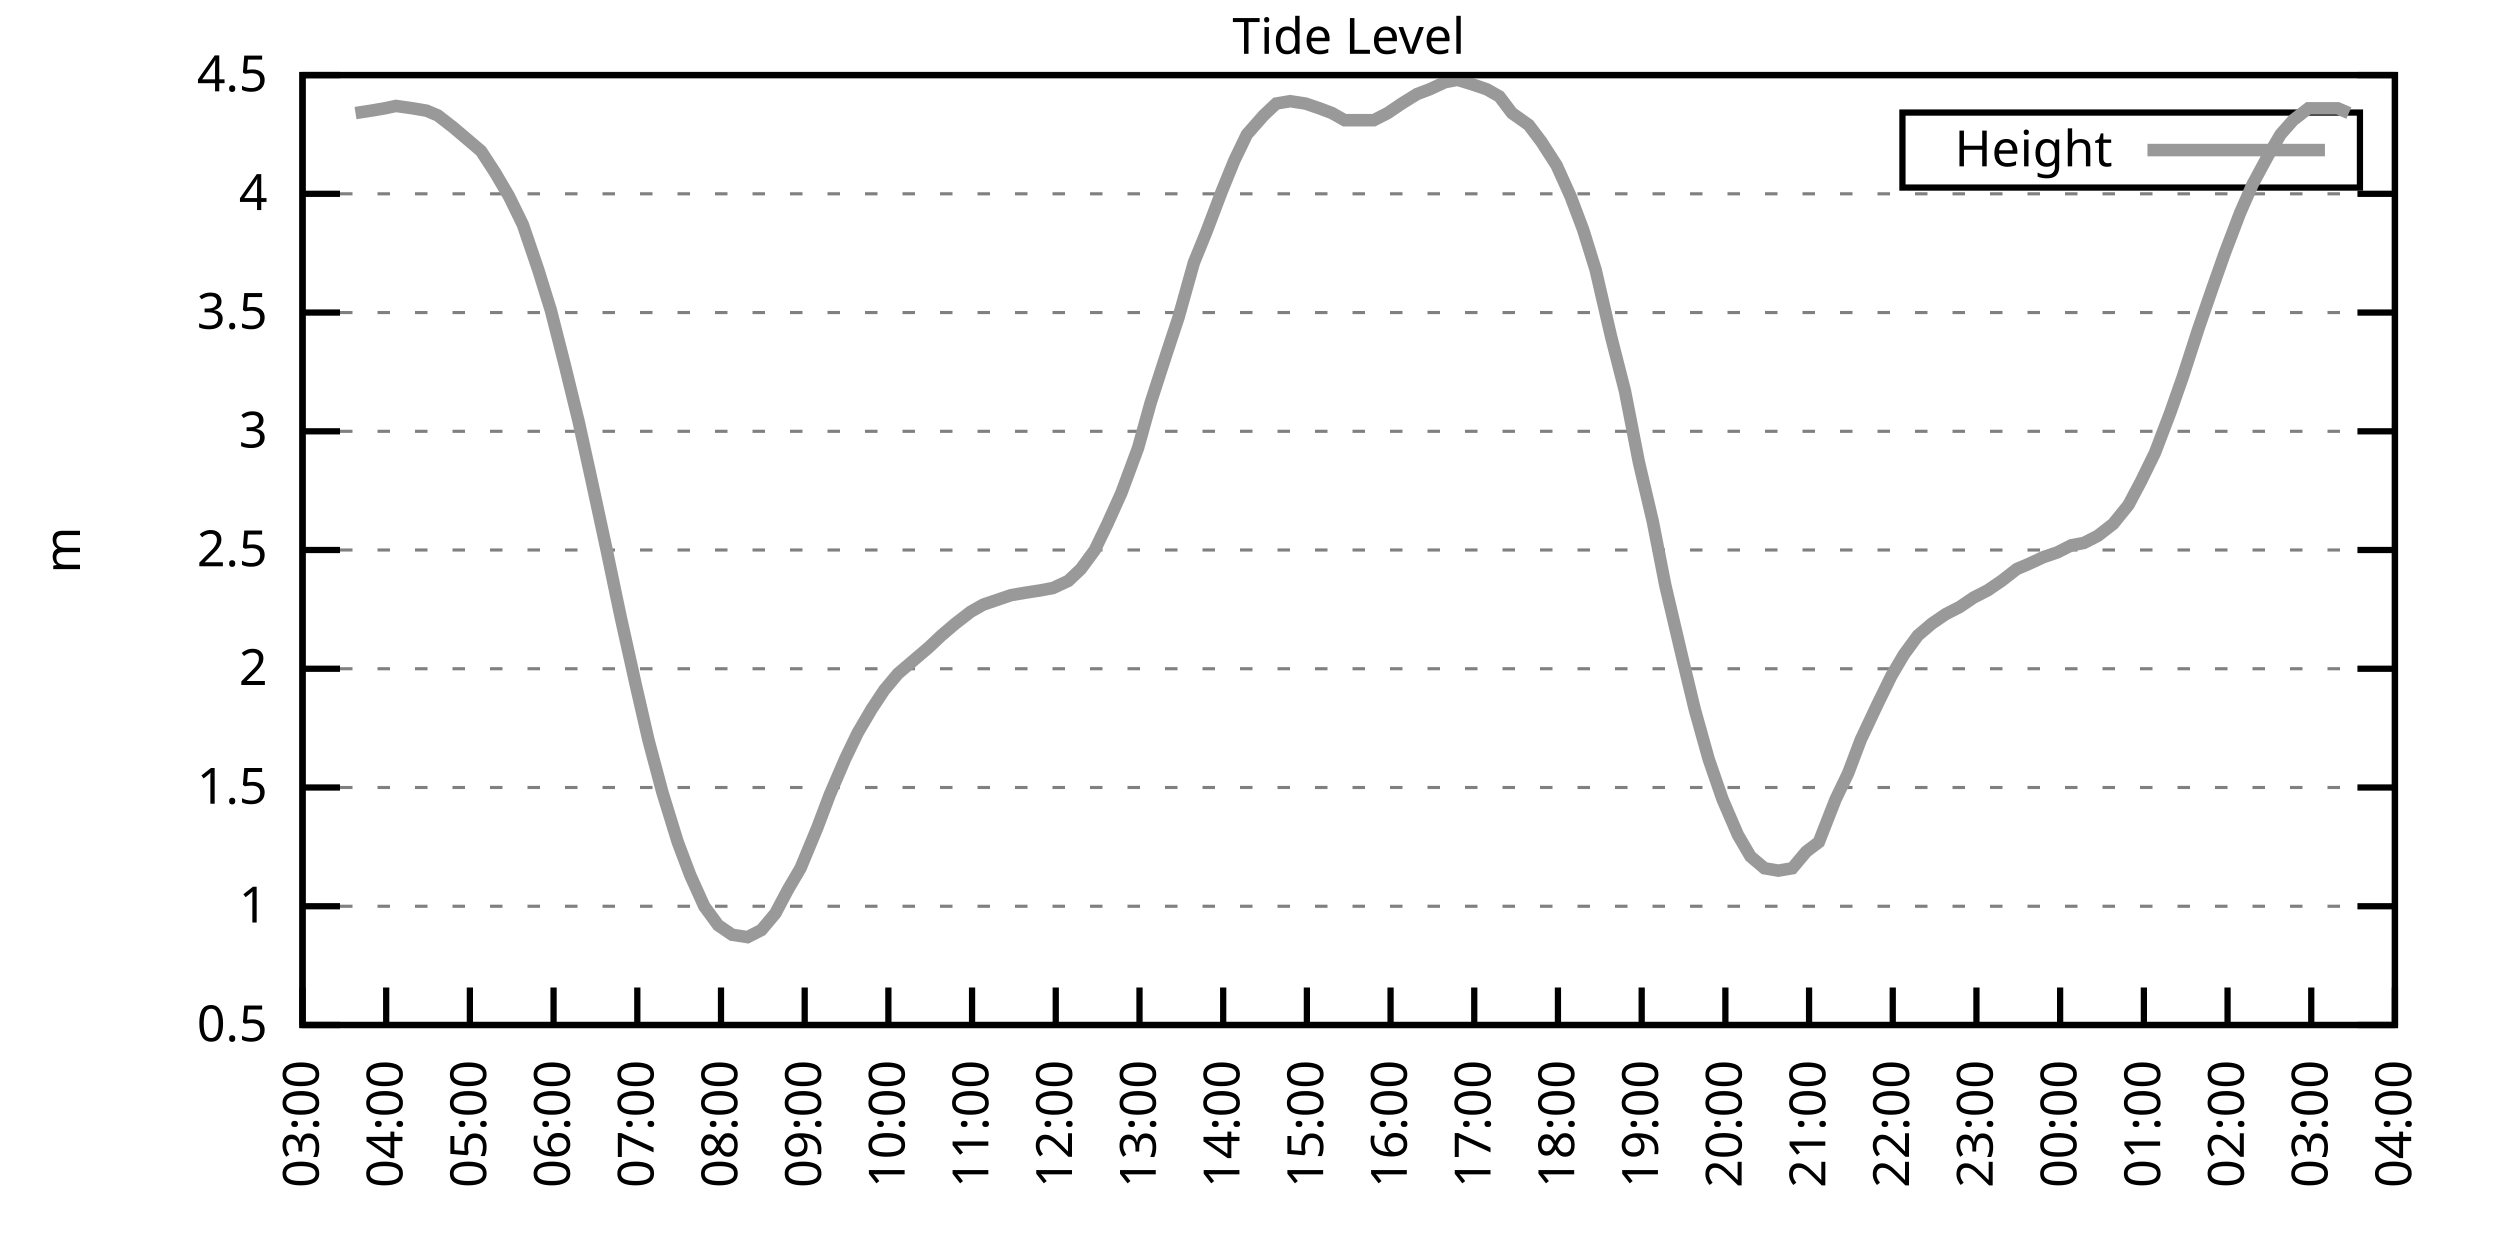
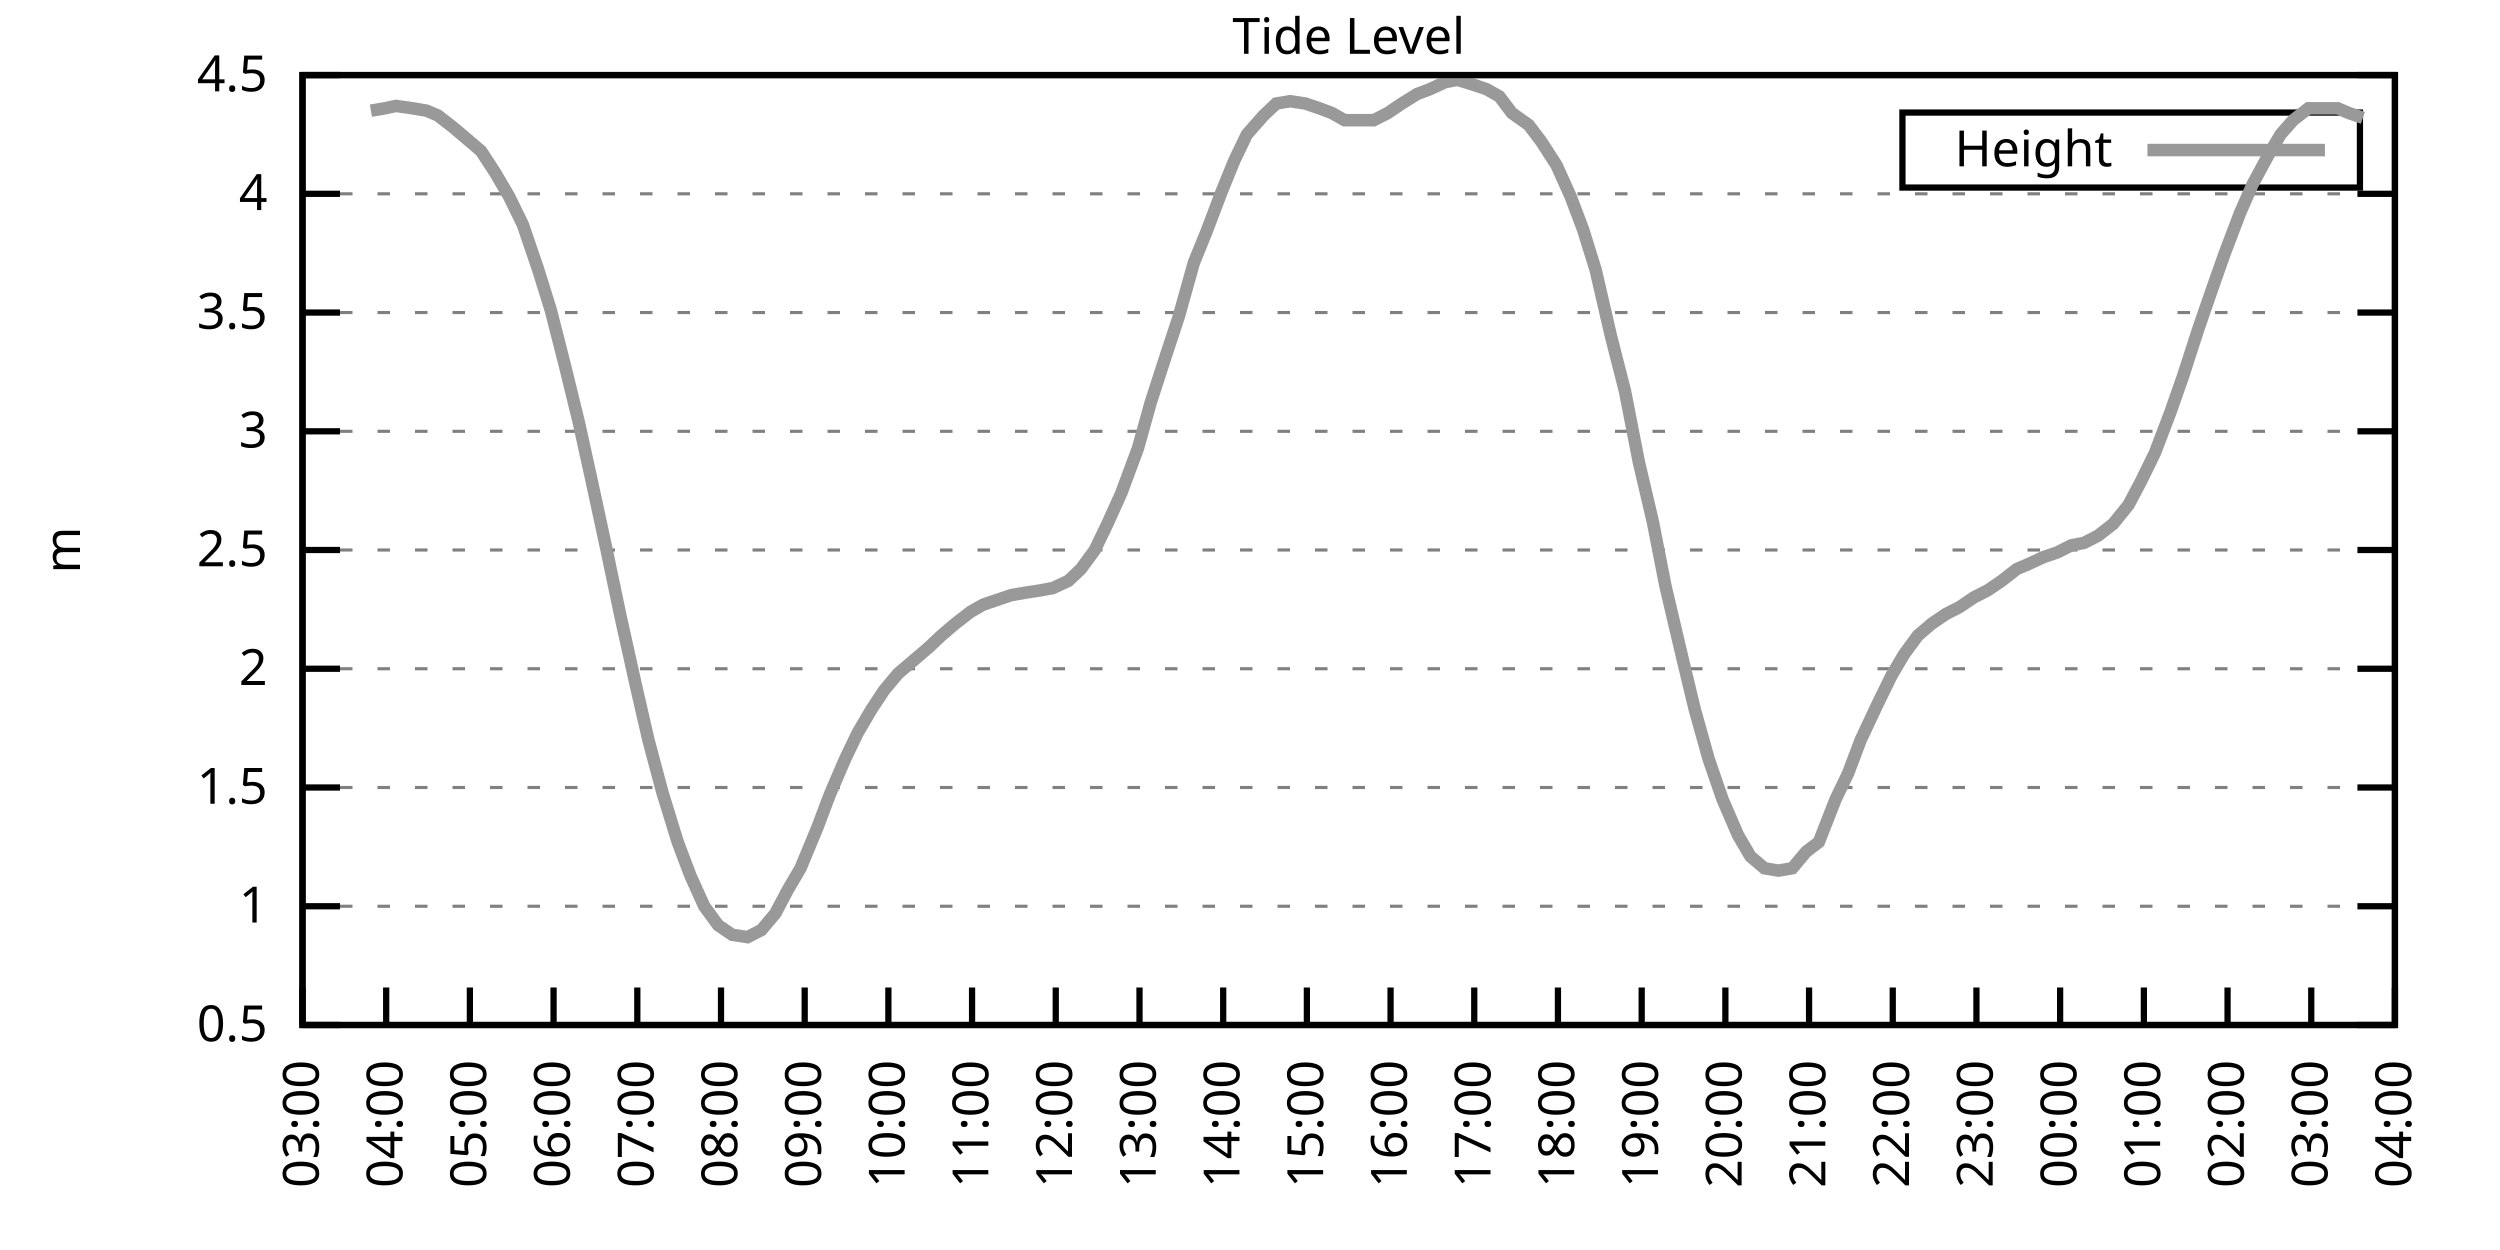
<svg xmlns="http://www.w3.org/2000/svg" xmlns:xlink="http://www.w3.org/1999/xlink" width="400" height="200" viewBox="0 0 400 200">
  <g id="gnuplot_canvas">
    <rect x="0" y="0" width="400" height="200" fill="none" />
    <defs>
      <circle id="gpDot" r="0.5" stroke-width="0.5" stroke="currentColor" />
      <path id="gpPt0" stroke-width="0.333" stroke="currentColor" d="M-1,0 h2 M0,-1 v2" />
      <path id="gpPt1" stroke-width="0.333" stroke="currentColor" d="M-1,-1 L1,1 M1,-1 L-1,1" />
      <path id="gpPt2" stroke-width="0.333" stroke="currentColor" d="M-1,0 L1,0 M0,-1 L0,1 M-1,-1 L1,1 M-1,1 L1,-1" />
      <rect id="gpPt3" stroke-width="0.333" stroke="currentColor" x="-1" y="-1" width="2" height="2" />
      <rect id="gpPt4" stroke-width="0.333" stroke="currentColor" fill="currentColor" x="-1" y="-1" width="2" height="2" />
      <circle id="gpPt5" stroke-width="0.333" stroke="currentColor" cx="0" cy="0" r="1" />
      <use xlink:href="#gpPt5" id="gpPt6" fill="currentColor" stroke="none" />
      <path id="gpPt7" stroke-width="0.333" stroke="currentColor" d="M0,-1.33 L-1.33,0.67 L1.33,0.67 z" />
      <use xlink:href="#gpPt7" id="gpPt8" fill="currentColor" stroke="none" />
      <use xlink:href="#gpPt7" id="gpPt9" stroke="currentColor" transform="rotate(180)" />
      <use xlink:href="#gpPt9" id="gpPt10" fill="currentColor" stroke="none" />
      <use xlink:href="#gpPt3" id="gpPt11" stroke="currentColor" transform="rotate(45)" />
      <use xlink:href="#gpPt11" id="gpPt12" fill="currentColor" stroke="none" />
      <path id="gpPt13" stroke-width="0.333" stroke="currentColor" d="M0,1.330 L1.265,0.411 L0.782,-1.067 L-0.782,-1.076 L-1.265,0.411 z" />
      <use xlink:href="#gpPt13" id="gpPt14" fill="currentColor" stroke="none" />
      <filter id="textbox" filterUnits="objectBoundingBox" x="0" y="0" height="1" width="1">
        <feFlood flood-color="white" flood-opacity="1" result="bgnd" />
        <feComposite in="SourceGraphic" in2="bgnd" operator="atop" />
      </filter>
      <filter id="greybox" filterUnits="objectBoundingBox" x="0" y="0" height="1" width="1">
        <feFlood flood-color="lightgrey" flood-opacity="1" result="grey" />
        <feComposite in="SourceGraphic" in2="grey" operator="atop" />
      </filter>
    </defs>
    <g fill="none" color="white" stroke="currentColor" stroke-width="1.00" stroke-linecap="butt" stroke-linejoin="miter">
</g>
    <g fill="none" color="black" stroke="currentColor" stroke-width="1.00" stroke-linecap="butt" stroke-linejoin="miter">
      <g stroke="none" shape-rendering="crispEdges">
        <polygon fill="rgb(255, 255, 255)" points="48.40,164.00 383.18,164.00 383.18,12.02 48.40,12.02 " />
      </g>
    </g>
    <g fill="none" color="black" stroke="currentColor" stroke-width="1.00" stroke-linecap="butt" stroke-linejoin="miter">
</g>
    <g fill="none" color="black" stroke="black" stroke-width="0.50" stroke-linecap="butt" stroke-linejoin="miter">
</g>
    <g fill="none" color="gray" stroke="currentColor" stroke-width="0.50" stroke-linecap="butt" stroke-linejoin="miter">
      <path stroke="gray" stroke-dasharray="2,4" class="gridline" d="M48.40,164.00 L383.19,164.00  " />
    </g>
    <g fill="none" color="gray" stroke="gray" stroke-width="1.00" stroke-linecap="butt" stroke-linejoin="miter">
</g>
    <g fill="none" color="black" stroke="currentColor" stroke-width="1.00" stroke-linecap="butt" stroke-linejoin="miter">
      <path stroke="black" d="M48.40,164.00 L54.40,164.00 M383.19,164.00 L377.19,164.00  " />
      <g transform="translate(42.80,166.60)" stroke="none" fill="black" font-family="Sans" font-size="8.00" text-anchor="end">
        <text>
          <tspan font-family="Sans"> 0.5</tspan>
        </text>
      </g>
    </g>
    <g fill="none" color="black" stroke="currentColor" stroke-width="1.00" stroke-linecap="butt" stroke-linejoin="miter">
</g>
    <g fill="none" color="black" stroke="black" stroke-width="0.50" stroke-linecap="butt" stroke-linejoin="miter">
</g>
    <g fill="none" color="gray" stroke="currentColor" stroke-width="0.50" stroke-linecap="butt" stroke-linejoin="miter">
      <path stroke="gray" stroke-dasharray="2,4" class="gridline" d="M48.40,145.00 L383.19,145.00  " />
    </g>
    <g fill="none" color="gray" stroke="gray" stroke-width="1.00" stroke-linecap="butt" stroke-linejoin="miter">
</g>
    <g fill="none" color="black" stroke="currentColor" stroke-width="1.00" stroke-linecap="butt" stroke-linejoin="miter">
      <path stroke="black" d="M48.40,145.00 L54.40,145.00 M383.19,145.00 L377.19,145.00  " />
      <g transform="translate(42.80,147.60)" stroke="none" fill="black" font-family="Sans" font-size="8.00" text-anchor="end">
        <text>
          <tspan font-family="Sans"> 1</tspan>
        </text>
      </g>
    </g>
    <g fill="none" color="black" stroke="currentColor" stroke-width="1.00" stroke-linecap="butt" stroke-linejoin="miter">
</g>
    <g fill="none" color="black" stroke="black" stroke-width="0.50" stroke-linecap="butt" stroke-linejoin="miter">
</g>
    <g fill="none" color="gray" stroke="currentColor" stroke-width="0.50" stroke-linecap="butt" stroke-linejoin="miter">
      <path stroke="gray" stroke-dasharray="2,4" class="gridline" d="M48.40,126.00 L383.19,126.00  " />
    </g>
    <g fill="none" color="gray" stroke="gray" stroke-width="1.00" stroke-linecap="butt" stroke-linejoin="miter">
</g>
    <g fill="none" color="black" stroke="currentColor" stroke-width="1.00" stroke-linecap="butt" stroke-linejoin="miter">
      <path stroke="black" d="M48.40,126.00 L54.40,126.00 M383.19,126.00 L377.19,126.00  " />
      <g transform="translate(42.80,128.60)" stroke="none" fill="black" font-family="Sans" font-size="8.00" text-anchor="end">
        <text>
          <tspan font-family="Sans"> 1.5</tspan>
        </text>
      </g>
    </g>
    <g fill="none" color="black" stroke="currentColor" stroke-width="1.00" stroke-linecap="butt" stroke-linejoin="miter">
</g>
    <g fill="none" color="black" stroke="black" stroke-width="0.50" stroke-linecap="butt" stroke-linejoin="miter">
</g>
    <g fill="none" color="gray" stroke="currentColor" stroke-width="0.50" stroke-linecap="butt" stroke-linejoin="miter">
      <path stroke="gray" stroke-dasharray="2,4" class="gridline" d="M48.40,107.00 L383.19,107.00  " />
    </g>
    <g fill="none" color="gray" stroke="gray" stroke-width="1.00" stroke-linecap="butt" stroke-linejoin="miter">
</g>
    <g fill="none" color="black" stroke="currentColor" stroke-width="1.00" stroke-linecap="butt" stroke-linejoin="miter">
      <path stroke="black" d="M48.40,107.00 L54.40,107.00 M383.19,107.00 L377.19,107.00  " />
      <g transform="translate(42.80,109.60)" stroke="none" fill="black" font-family="Sans" font-size="8.00" text-anchor="end">
        <text>
          <tspan font-family="Sans"> 2</tspan>
        </text>
      </g>
    </g>
    <g fill="none" color="black" stroke="currentColor" stroke-width="1.00" stroke-linecap="butt" stroke-linejoin="miter">
</g>
    <g fill="none" color="black" stroke="black" stroke-width="0.50" stroke-linecap="butt" stroke-linejoin="miter">
</g>
    <g fill="none" color="gray" stroke="currentColor" stroke-width="0.50" stroke-linecap="butt" stroke-linejoin="miter">
      <path stroke="gray" stroke-dasharray="2,4" class="gridline" d="M48.40,88.00 L383.19,88.00  " />
    </g>
    <g fill="none" color="gray" stroke="gray" stroke-width="1.00" stroke-linecap="butt" stroke-linejoin="miter">
</g>
    <g fill="none" color="black" stroke="currentColor" stroke-width="1.00" stroke-linecap="butt" stroke-linejoin="miter">
      <path stroke="black" d="M48.40,88.00 L54.40,88.00 M383.19,88.00 L377.19,88.00  " />
      <g transform="translate(42.80,90.60)" stroke="none" fill="black" font-family="Sans" font-size="8.00" text-anchor="end">
        <text>
          <tspan font-family="Sans"> 2.5</tspan>
        </text>
      </g>
    </g>
    <g fill="none" color="black" stroke="currentColor" stroke-width="1.00" stroke-linecap="butt" stroke-linejoin="miter">
</g>
    <g fill="none" color="black" stroke="black" stroke-width="0.50" stroke-linecap="butt" stroke-linejoin="miter">
</g>
    <g fill="none" color="gray" stroke="currentColor" stroke-width="0.50" stroke-linecap="butt" stroke-linejoin="miter">
      <path stroke="gray" stroke-dasharray="2,4" class="gridline" d="M48.40,69.01 L383.19,69.01  " />
    </g>
    <g fill="none" color="gray" stroke="gray" stroke-width="1.00" stroke-linecap="butt" stroke-linejoin="miter">
</g>
    <g fill="none" color="black" stroke="currentColor" stroke-width="1.00" stroke-linecap="butt" stroke-linejoin="miter">
      <path stroke="black" d="M48.40,69.01 L54.40,69.01 M383.19,69.01 L377.19,69.01  " />
      <g transform="translate(42.80,71.61)" stroke="none" fill="black" font-family="Sans" font-size="8.00" text-anchor="end">
        <text>
          <tspan font-family="Sans"> 3</tspan>
        </text>
      </g>
    </g>
    <g fill="none" color="black" stroke="currentColor" stroke-width="1.00" stroke-linecap="butt" stroke-linejoin="miter">
</g>
    <g fill="none" color="black" stroke="black" stroke-width="0.50" stroke-linecap="butt" stroke-linejoin="miter">
</g>
    <g fill="none" color="gray" stroke="currentColor" stroke-width="0.50" stroke-linecap="butt" stroke-linejoin="miter">
      <path stroke="gray" stroke-dasharray="2,4" class="gridline" d="M48.40,50.01 L383.19,50.01  " />
    </g>
    <g fill="none" color="gray" stroke="gray" stroke-width="1.00" stroke-linecap="butt" stroke-linejoin="miter">
</g>
    <g fill="none" color="black" stroke="currentColor" stroke-width="1.00" stroke-linecap="butt" stroke-linejoin="miter">
      <path stroke="black" d="M48.40,50.01 L54.40,50.01 M383.19,50.01 L377.19,50.01  " />
      <g transform="translate(42.80,52.61)" stroke="none" fill="black" font-family="Sans" font-size="8.00" text-anchor="end">
        <text>
          <tspan font-family="Sans"> 3.5</tspan>
        </text>
      </g>
    </g>
    <g fill="none" color="black" stroke="currentColor" stroke-width="1.00" stroke-linecap="butt" stroke-linejoin="miter">
</g>
    <g fill="none" color="black" stroke="black" stroke-width="0.50" stroke-linecap="butt" stroke-linejoin="miter">
</g>
    <g fill="none" color="gray" stroke="currentColor" stroke-width="0.50" stroke-linecap="butt" stroke-linejoin="miter">
      <path stroke="gray" stroke-dasharray="2,4" class="gridline" d="M48.40,31.01 L383.19,31.01  " />
    </g>
    <g fill="none" color="gray" stroke="gray" stroke-width="1.00" stroke-linecap="butt" stroke-linejoin="miter">
</g>
    <g fill="none" color="black" stroke="currentColor" stroke-width="1.00" stroke-linecap="butt" stroke-linejoin="miter">
      <path stroke="black" d="M48.40,31.01 L54.40,31.01 M383.19,31.01 L377.19,31.01  " />
      <g transform="translate(42.80,33.61)" stroke="none" fill="black" font-family="Sans" font-size="8.00" text-anchor="end">
        <text>
          <tspan font-family="Sans"> 4</tspan>
        </text>
      </g>
    </g>
    <g fill="none" color="black" stroke="currentColor" stroke-width="1.00" stroke-linecap="butt" stroke-linejoin="miter">
</g>
    <g fill="none" color="black" stroke="black" stroke-width="0.50" stroke-linecap="butt" stroke-linejoin="miter">
</g>
    <g fill="none" color="gray" stroke="currentColor" stroke-width="0.50" stroke-linecap="butt" stroke-linejoin="miter">
      <path stroke="gray" stroke-dasharray="2,4" class="gridline" d="M48.40,12.01 L383.19,12.01  " />
    </g>
    <g fill="none" color="gray" stroke="gray" stroke-width="1.00" stroke-linecap="butt" stroke-linejoin="miter">
</g>
    <g fill="none" color="black" stroke="currentColor" stroke-width="1.00" stroke-linecap="butt" stroke-linejoin="miter">
      <path stroke="black" d="M48.40,12.01 L54.40,12.01 M383.19,12.01 L377.19,12.01  " />
      <g transform="translate(42.80,14.61)" stroke="none" fill="black" font-family="Sans" font-size="8.00" text-anchor="end">
        <text>
          <tspan font-family="Sans"> 4.5</tspan>
        </text>
      </g>
    </g>
    <g fill="none" color="black" stroke="currentColor" stroke-width="1.00" stroke-linecap="butt" stroke-linejoin="miter">
      <path stroke="black" d="M48.40,164.00 L48.40,158.00  " />
      <g transform="translate(51.00,169.60) rotate(270.00)" stroke="none" fill="black" font-family="Sans" font-size="8.00" text-anchor="end">
        <text>
          <tspan font-family="Sans">03:00</tspan>
        </text>
      </g>
    </g>
    <g fill="none" color="black" stroke="currentColor" stroke-width="1.00" stroke-linecap="butt" stroke-linejoin="miter">
      <path stroke="black" d="M61.79,164.00 L61.79,158.00  " />
      <g transform="translate(64.39,169.60) rotate(270.00)" stroke="none" fill="black" font-family="Sans" font-size="8.00" text-anchor="end">
        <text>
          <tspan font-family="Sans">04:00</tspan>
        </text>
      </g>
    </g>
    <g fill="none" color="black" stroke="currentColor" stroke-width="1.00" stroke-linecap="butt" stroke-linejoin="miter">
      <path stroke="black" d="M75.18,164.00 L75.18,158.00  " />
      <g transform="translate(77.78,169.60) rotate(270.00)" stroke="none" fill="black" font-family="Sans" font-size="8.00" text-anchor="end">
        <text>
          <tspan font-family="Sans">05:00</tspan>
        </text>
      </g>
    </g>
    <g fill="none" color="black" stroke="currentColor" stroke-width="1.00" stroke-linecap="butt" stroke-linejoin="miter">
      <path stroke="black" d="M88.57,164.00 L88.57,158.00  " />
      <g transform="translate(91.17,169.60) rotate(270.00)" stroke="none" fill="black" font-family="Sans" font-size="8.00" text-anchor="end">
        <text>
          <tspan font-family="Sans">06:00</tspan>
        </text>
      </g>
    </g>
    <g fill="none" color="black" stroke="currentColor" stroke-width="1.00" stroke-linecap="butt" stroke-linejoin="miter">
      <path stroke="black" d="M101.97,164.00 L101.97,158.00  " />
      <g transform="translate(104.57,169.60) rotate(270.00)" stroke="none" fill="black" font-family="Sans" font-size="8.00" text-anchor="end">
        <text>
          <tspan font-family="Sans">07:00</tspan>
        </text>
      </g>
    </g>
    <g fill="none" color="black" stroke="currentColor" stroke-width="1.00" stroke-linecap="butt" stroke-linejoin="miter">
      <path stroke="black" d="M115.36,164.00 L115.36,158.00  " />
      <g transform="translate(117.96,169.60) rotate(270.00)" stroke="none" fill="black" font-family="Sans" font-size="8.00" text-anchor="end">
        <text>
          <tspan font-family="Sans">08:00</tspan>
        </text>
      </g>
    </g>
    <g fill="none" color="black" stroke="currentColor" stroke-width="1.00" stroke-linecap="butt" stroke-linejoin="miter">
      <path stroke="black" d="M128.75,164.00 L128.75,158.00  " />
      <g transform="translate(131.35,169.60) rotate(270.00)" stroke="none" fill="black" font-family="Sans" font-size="8.00" text-anchor="end">
        <text>
          <tspan font-family="Sans">09:00</tspan>
        </text>
      </g>
    </g>
    <g fill="none" color="black" stroke="currentColor" stroke-width="1.00" stroke-linecap="butt" stroke-linejoin="miter">
      <path stroke="black" d="M142.14,164.00 L142.14,158.00  " />
      <g transform="translate(144.74,169.60) rotate(270.00)" stroke="none" fill="black" font-family="Sans" font-size="8.00" text-anchor="end">
        <text>
          <tspan font-family="Sans">10:00</tspan>
        </text>
      </g>
    </g>
    <g fill="none" color="black" stroke="currentColor" stroke-width="1.00" stroke-linecap="butt" stroke-linejoin="miter">
      <path stroke="black" d="M155.53,164.00 L155.53,158.00  " />
      <g transform="translate(158.13,169.60) rotate(270.00)" stroke="none" fill="black" font-family="Sans" font-size="8.00" text-anchor="end">
        <text>
          <tspan font-family="Sans">11:00</tspan>
        </text>
      </g>
    </g>
    <g fill="none" color="black" stroke="currentColor" stroke-width="1.00" stroke-linecap="butt" stroke-linejoin="miter">
      <path stroke="black" d="M168.92,164.00 L168.92,158.00  " />
      <g transform="translate(171.52,169.60) rotate(270.00)" stroke="none" fill="black" font-family="Sans" font-size="8.00" text-anchor="end">
        <text>
          <tspan font-family="Sans">12:00</tspan>
        </text>
      </g>
    </g>
    <g fill="none" color="black" stroke="currentColor" stroke-width="1.00" stroke-linecap="butt" stroke-linejoin="miter">
      <path stroke="black" d="M182.32,164.00 L182.32,158.00  " />
      <g transform="translate(184.92,169.60) rotate(270.00)" stroke="none" fill="black" font-family="Sans" font-size="8.00" text-anchor="end">
        <text>
          <tspan font-family="Sans">13:00</tspan>
        </text>
      </g>
    </g>
    <g fill="none" color="black" stroke="currentColor" stroke-width="1.00" stroke-linecap="butt" stroke-linejoin="miter">
      <path stroke="black" d="M195.71,164.00 L195.71,158.00  " />
      <g transform="translate(198.31,169.60) rotate(270.00)" stroke="none" fill="black" font-family="Sans" font-size="8.00" text-anchor="end">
        <text>
          <tspan font-family="Sans">14:00</tspan>
        </text>
      </g>
    </g>
    <g fill="none" color="black" stroke="currentColor" stroke-width="1.00" stroke-linecap="butt" stroke-linejoin="miter">
      <path stroke="black" d="M209.10,164.00 L209.10,158.00  " />
      <g transform="translate(211.70,169.60) rotate(270.00)" stroke="none" fill="black" font-family="Sans" font-size="8.00" text-anchor="end">
        <text>
          <tspan font-family="Sans">15:00</tspan>
        </text>
      </g>
    </g>
    <g fill="none" color="black" stroke="currentColor" stroke-width="1.00" stroke-linecap="butt" stroke-linejoin="miter">
      <path stroke="black" d="M222.49,164.00 L222.49,158.00  " />
      <g transform="translate(225.09,169.60) rotate(270.00)" stroke="none" fill="black" font-family="Sans" font-size="8.00" text-anchor="end">
        <text>
          <tspan font-family="Sans">16:00</tspan>
        </text>
      </g>
    </g>
    <g fill="none" color="black" stroke="currentColor" stroke-width="1.00" stroke-linecap="butt" stroke-linejoin="miter">
      <path stroke="black" d="M235.88,164.00 L235.88,158.00  " />
      <g transform="translate(238.48,169.60) rotate(270.00)" stroke="none" fill="black" font-family="Sans" font-size="8.00" text-anchor="end">
        <text>
          <tspan font-family="Sans">17:00</tspan>
        </text>
      </g>
    </g>
    <g fill="none" color="black" stroke="currentColor" stroke-width="1.00" stroke-linecap="butt" stroke-linejoin="miter">
      <path stroke="black" d="M249.27,164.00 L249.27,158.00  " />
      <g transform="translate(251.87,169.60) rotate(270.00)" stroke="none" fill="black" font-family="Sans" font-size="8.00" text-anchor="end">
        <text>
          <tspan font-family="Sans">18:00</tspan>
        </text>
      </g>
    </g>
    <g fill="none" color="black" stroke="currentColor" stroke-width="1.00" stroke-linecap="butt" stroke-linejoin="miter">
      <path stroke="black" d="M262.67,164.00 L262.67,158.00  " />
      <g transform="translate(265.27,169.60) rotate(270.00)" stroke="none" fill="black" font-family="Sans" font-size="8.00" text-anchor="end">
        <text>
          <tspan font-family="Sans">19:00</tspan>
        </text>
      </g>
    </g>
    <g fill="none" color="black" stroke="currentColor" stroke-width="1.00" stroke-linecap="butt" stroke-linejoin="miter">
      <path stroke="black" d="M276.06,164.00 L276.06,158.00  " />
      <g transform="translate(278.66,169.60) rotate(270.00)" stroke="none" fill="black" font-family="Sans" font-size="8.00" text-anchor="end">
        <text>
          <tspan font-family="Sans">20:00</tspan>
        </text>
      </g>
    </g>
    <g fill="none" color="black" stroke="currentColor" stroke-width="1.00" stroke-linecap="butt" stroke-linejoin="miter">
      <path stroke="black" d="M289.45,164.00 L289.45,158.00  " />
      <g transform="translate(292.05,169.60) rotate(270.00)" stroke="none" fill="black" font-family="Sans" font-size="8.00" text-anchor="end">
        <text>
          <tspan font-family="Sans">21:00</tspan>
        </text>
      </g>
    </g>
    <g fill="none" color="black" stroke="currentColor" stroke-width="1.00" stroke-linecap="butt" stroke-linejoin="miter">
      <path stroke="black" d="M302.84,164.00 L302.84,158.00  " />
      <g transform="translate(305.44,169.60) rotate(270.00)" stroke="none" fill="black" font-family="Sans" font-size="8.00" text-anchor="end">
        <text>
          <tspan font-family="Sans">22:00</tspan>
        </text>
      </g>
    </g>
    <g fill="none" color="black" stroke="currentColor" stroke-width="1.00" stroke-linecap="butt" stroke-linejoin="miter">
      <path stroke="black" d="M316.23,164.00 L316.23,158.00  " />
      <g transform="translate(318.83,169.60) rotate(270.00)" stroke="none" fill="black" font-family="Sans" font-size="8.00" text-anchor="end">
        <text>
          <tspan font-family="Sans">23:00</tspan>
        </text>
      </g>
    </g>
    <g fill="none" color="black" stroke="currentColor" stroke-width="1.00" stroke-linecap="butt" stroke-linejoin="miter">
      <path stroke="black" d="M329.62,164.00 L329.62,158.00  " />
      <g transform="translate(332.22,169.60) rotate(270.00)" stroke="none" fill="black" font-family="Sans" font-size="8.00" text-anchor="end">
        <text>
          <tspan font-family="Sans">00:00</tspan>
        </text>
      </g>
    </g>
    <g fill="none" color="black" stroke="currentColor" stroke-width="1.00" stroke-linecap="butt" stroke-linejoin="miter">
      <path stroke="black" d="M343.02,164.00 L343.02,158.00  " />
      <g transform="translate(345.62,169.60) rotate(270.00)" stroke="none" fill="black" font-family="Sans" font-size="8.00" text-anchor="end">
        <text>
          <tspan font-family="Sans">01:00</tspan>
        </text>
      </g>
    </g>
    <g fill="none" color="black" stroke="currentColor" stroke-width="1.00" stroke-linecap="butt" stroke-linejoin="miter">
      <path stroke="black" d="M356.41,164.00 L356.41,158.00  " />
      <g transform="translate(359.01,169.60) rotate(270.00)" stroke="none" fill="black" font-family="Sans" font-size="8.00" text-anchor="end">
        <text>
          <tspan font-family="Sans">02:00</tspan>
        </text>
      </g>
    </g>
    <g fill="none" color="black" stroke="currentColor" stroke-width="1.00" stroke-linecap="butt" stroke-linejoin="miter">
      <path stroke="black" d="M369.80,164.00 L369.80,158.00  " />
      <g transform="translate(372.40,169.60) rotate(270.00)" stroke="none" fill="black" font-family="Sans" font-size="8.00" text-anchor="end">
        <text>
          <tspan font-family="Sans">03:00</tspan>
        </text>
      </g>
    </g>
    <g fill="none" color="black" stroke="currentColor" stroke-width="1.00" stroke-linecap="butt" stroke-linejoin="miter">
      <path stroke="black" d="M383.19,164.00 L383.19,158.00  " />
      <g transform="translate(385.79,169.60) rotate(270.00)" stroke="none" fill="black" font-family="Sans" font-size="8.00" text-anchor="end">
        <text>
          <tspan font-family="Sans">04:00</tspan>
        </text>
      </g>
    </g>
    <g fill="none" color="black" stroke="currentColor" stroke-width="1.00" stroke-linecap="butt" stroke-linejoin="miter">
</g>
    <g fill="none" color="black" stroke="currentColor" stroke-width="1.00" stroke-linecap="butt" stroke-linejoin="miter">
      <path stroke="black" d="M48.40,12.01 L48.40,164.00 L383.19,164.00 L383.19,12.01 L48.40,12.01 Z  " />
    </g>
    <g fill="none" color="black" stroke="currentColor" stroke-width="1.00" stroke-linecap="butt" stroke-linejoin="miter">
</g>
    <g fill="none" color="black" stroke="currentColor" stroke-width="1.00" stroke-linecap="butt" stroke-linejoin="miter">
      <path stroke="black" d="M304.39,30.01 L304.39,18.01 L377.59,18.01 L377.59,30.01 L304.39,30.01 Z  " />
    </g>
    <g id="Tide_level_plot_1">
      <g fill="none" color="white" stroke="black" stroke-width="2.00" stroke-linecap="butt" stroke-linejoin="miter">
</g>
      <g fill="none" color="black" stroke="currentColor" stroke-width="2.00" stroke-linecap="butt" stroke-linejoin="miter">
        <g transform="translate(337.99,26.61)" stroke="none" fill="black" font-family="Sans" font-size="8.00" text-anchor="end">
          <text>
            <tspan font-family="Sans">Height</tspan>
          </text>
        </g>
      </g>
      <g fill="none" color="black" stroke="currentColor" stroke-width="2.00" stroke-linecap="butt" stroke-linejoin="miter">
-         <path stroke="rgb(153, 153, 153)" d="M343.59,24.01 L371.99,24.01 M56.88,18.09 L59.34,17.71 L61.57,17.33 L63.35,16.95 L66.03,17.33 L68.26,17.71   L70.05,18.47 L72.50,20.37 L74.74,22.27 L76.97,24.17 L79.20,27.59 L81.43,31.39 L83.66,35.95 L86.12,43.17   L88.13,49.63 L90.36,58.37 L92.59,67.49 L94.60,76.61 L97.06,88.00 L99.29,98.64 L101.74,109.66 L103.75,118.40   L105.98,126.76 L108.44,134.74 L110.45,140.06 L112.68,145.00 L114.91,148.04 L117.14,149.56 L119.60,149.94 L121.83,148.80   L124.06,146.14 L126.07,142.34 L128.08,138.92 L130.76,132.46 L132.77,127.14 L135.22,121.44 L137.23,117.26 L139.46,113.46   L141.47,110.42 L143.70,107.76 L146.38,105.48 L148.61,103.58 L150.62,101.68 L152.85,99.78 L155.31,97.88 L157.32,96.74   L159.55,95.98 L161.78,95.22 L164.01,94.84 L166.47,94.46 L168.48,94.08 L170.93,92.94 L172.94,91.04 L175.17,88.00   L177.18,83.83 L179.41,78.89 L182.09,71.67 L184.10,64.45 L186.56,56.85 L188.57,50.77 L191.02,42.03 L193.03,37.09   L195.48,30.63 L197.49,25.69 L199.50,21.51 L202.18,18.47 L204.19,16.57 L206.42,16.19 L208.88,16.57 L211.11,17.33   L213.12,18.09 L215.13,19.23 L217.80,19.23 L219.81,19.23 L222.04,18.09 L224.28,16.57 L226.73,15.05 L228.74,14.29   L231.20,13.15 L233.20,12.77 L235.66,13.53 L237.89,14.29 L239.90,15.43 L241.91,18.09 L244.59,19.99 L246.60,22.65   L249.05,26.45 L251.28,31.39 L253.29,36.71 L255.30,43.17 L257.76,53.81 L259.99,62.55 L262.22,73.95 L264.45,83.45   L266.46,93.70 L269.14,105.10 L271.15,113.46 L273.38,121.44 L275.61,127.90 L278.07,133.60 L280.07,137.02 L282.31,138.92   L284.54,139.30 L286.77,138.92 L289.00,136.26 L291.01,134.74 L293.69,127.90 L295.70,123.72 L297.71,118.40 L300.39,112.70   L302.62,108.14 L304.63,104.72 L306.86,101.68 L309.09,99.78 L311.32,98.26 L313.55,97.12 L315.79,95.60 L318.02,94.46   L320.25,92.94 L322.70,91.04 L324.49,90.28 L326.95,89.14 L329.18,88.38 L331.41,87.25 L333.42,86.87 L335.65,85.73   L338.10,83.83 L340.56,80.79 L342.57,76.99 L344.80,72.43 L347.26,65.97 L349.26,60.27 L351.72,52.67 L353.95,46.21   L355.96,40.51 L358.42,34.05 L360.42,29.49 L362.88,24.93 L364.89,21.51 L366.90,19.23 L369.35,17.33 L371.36,17.33   L374.04,17.33 L375.82,18.09  " />
+         <path stroke="rgb(153, 153, 153)" d="M343.59,24.01 L371.99,24.01 M59.34,17.71 L61.57,17.33 L63.35,16.95 L66.03,17.33 L68.26,17.71 L70.05,18.47   L72.50,20.37 L74.74,22.27 L76.97,24.17 L79.20,27.59 L81.43,31.39 L83.66,35.95 L86.12,43.17 L88.13,49.63   L90.36,58.37 L92.59,67.49 L94.60,76.61 L97.06,88.00 L99.29,98.64 L101.74,109.66 L103.75,118.40 L105.98,126.76   L108.44,134.74 L110.45,140.06 L112.68,145.00 L114.91,148.04 L117.14,149.56 L119.60,149.94 L121.83,148.80 L124.06,146.14   L126.07,142.34 L128.08,138.92 L130.76,132.46 L132.77,127.14 L135.22,121.44 L137.23,117.26 L139.46,113.46 L141.47,110.42   L143.70,107.76 L146.38,105.48 L148.61,103.58 L150.62,101.68 L152.85,99.78 L155.31,97.88 L157.32,96.74 L159.55,95.98   L161.78,95.22 L164.01,94.84 L166.47,94.46 L168.48,94.08 L170.93,92.94 L172.94,91.04 L175.17,88.00 L177.18,83.83   L179.41,78.89 L182.09,71.67 L184.10,64.45 L186.56,56.85 L188.57,50.77 L191.02,42.03 L193.03,37.09 L195.48,30.63   L197.49,25.69 L199.50,21.51 L202.18,18.47 L204.19,16.57 L206.42,16.19 L208.88,16.57 L211.11,17.33 L213.12,18.09   L215.13,19.23 L217.80,19.23 L219.81,19.23 L222.04,18.09 L224.28,16.57 L226.73,15.05 L228.74,14.29 L231.20,13.15   L233.20,12.77 L235.66,13.53 L237.89,14.29 L239.90,15.43 L241.91,18.09 L244.59,19.99 L246.60,22.65 L249.05,26.45   L251.28,31.39 L253.29,36.71 L255.30,43.17 L257.76,53.81 L259.99,62.55 L262.22,73.95 L264.45,83.45 L266.46,93.70   L269.14,105.10 L271.15,113.46 L273.38,121.44 L275.61,127.90 L278.07,133.60 L280.07,137.02 L282.31,138.92 L284.54,139.30   L286.77,138.92 L289.00,136.26 L291.01,134.74 L293.69,127.90 L295.70,123.72 L297.71,118.40 L300.39,112.70 L302.62,108.14   L304.63,104.72 L306.86,101.68 L309.09,99.78 L311.32,98.26 L313.55,97.12 L315.79,95.60 L318.02,94.46 L320.25,92.94   L322.70,91.04 L324.49,90.28 L326.95,89.14 L329.18,88.38 L331.41,87.25 L333.42,86.87 L335.65,85.73 L338.10,83.83   L340.56,80.79 L342.57,76.99 L344.80,72.43 L347.26,65.97 L349.26,60.27 L351.72,52.67 L353.95,46.21 L355.96,40.51   L358.42,34.05 L360.42,29.49 L362.88,24.93 L364.89,21.51 L366.90,19.23 L369.35,17.33 L371.36,17.33 L374.04,17.33   L375.82,18.09 L378.06,18.85  " />
      </g>
    </g>
    <g fill="none" color="black" stroke="currentColor" stroke-width="2.00" stroke-linecap="butt" stroke-linejoin="miter">
</g>
    <g fill="none" color="black" stroke="black" stroke-width="1.00" stroke-linecap="butt" stroke-linejoin="miter">
</g>
    <g fill="none" color="black" stroke="currentColor" stroke-width="1.00" stroke-linecap="butt" stroke-linejoin="miter">
      <path stroke="black" d="M48.40,12.01 L48.40,164.00 L383.19,164.00 L383.19,12.01 L48.40,12.01 Z  " />
      <g transform="translate(12.80,88.01) rotate(270.00)" stroke="none" fill="black" font-family="Sans" font-size="8.00" text-anchor="middle">
        <text>
          <tspan font-family="Sans">m</tspan>
        </text>
      </g>
    </g>
    <g fill="none" color="black" stroke="currentColor" stroke-width="1.00" stroke-linecap="butt" stroke-linejoin="miter">
</g>
    <g fill="none" color="black" stroke="currentColor" stroke-width="1.00" stroke-linecap="butt" stroke-linejoin="miter">
      <g transform="translate(215.79,8.61)" stroke="none" fill="black" font-family="Sans" font-size="8.00" text-anchor="middle">
        <text>
          <tspan font-family="Sans">Tide Level</tspan>
        </text>
      </g>
    </g>
    <g fill="none" color="black" stroke="currentColor" stroke-width="1.00" stroke-linecap="butt" stroke-linejoin="miter">
</g>
  </g>
</svg>
